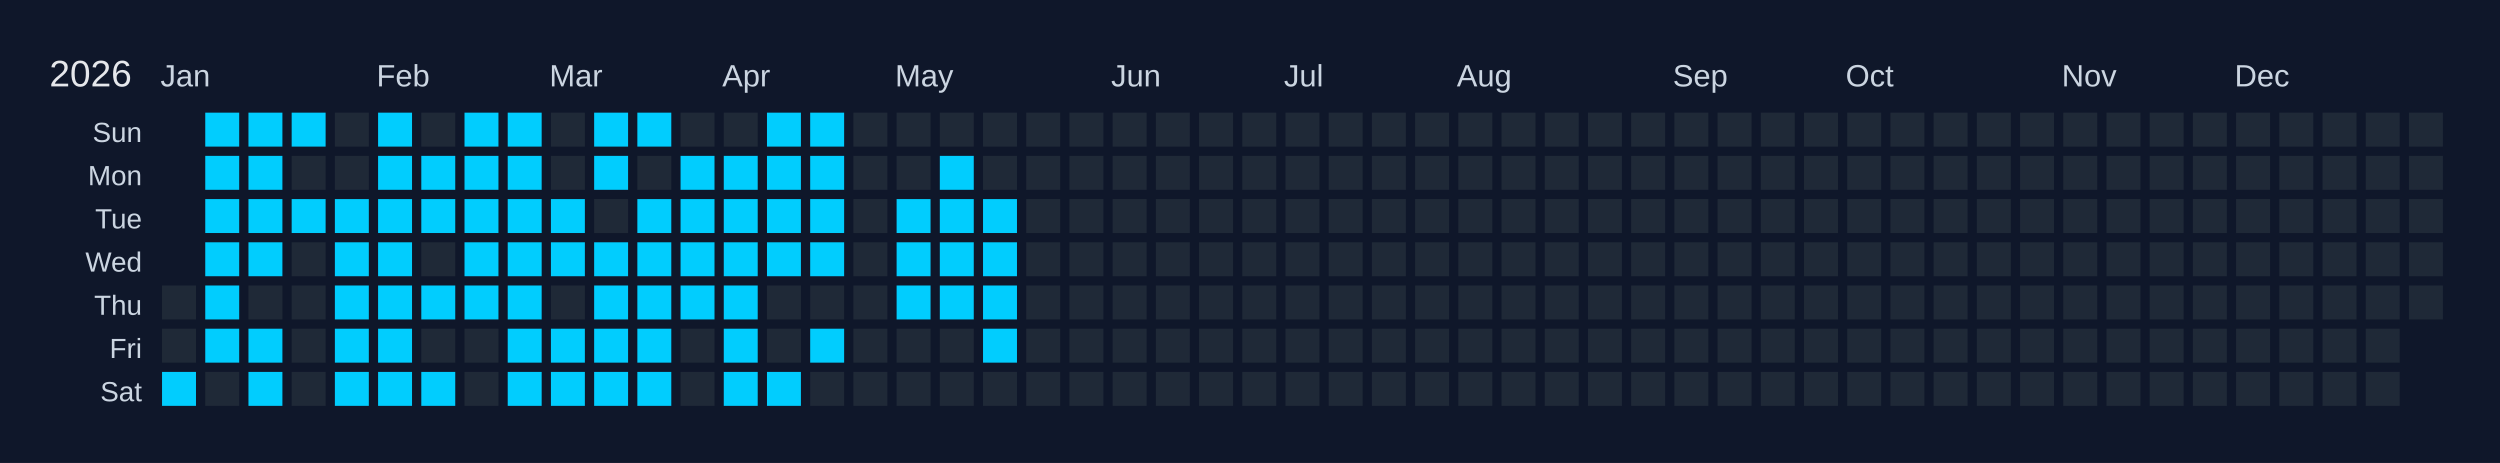
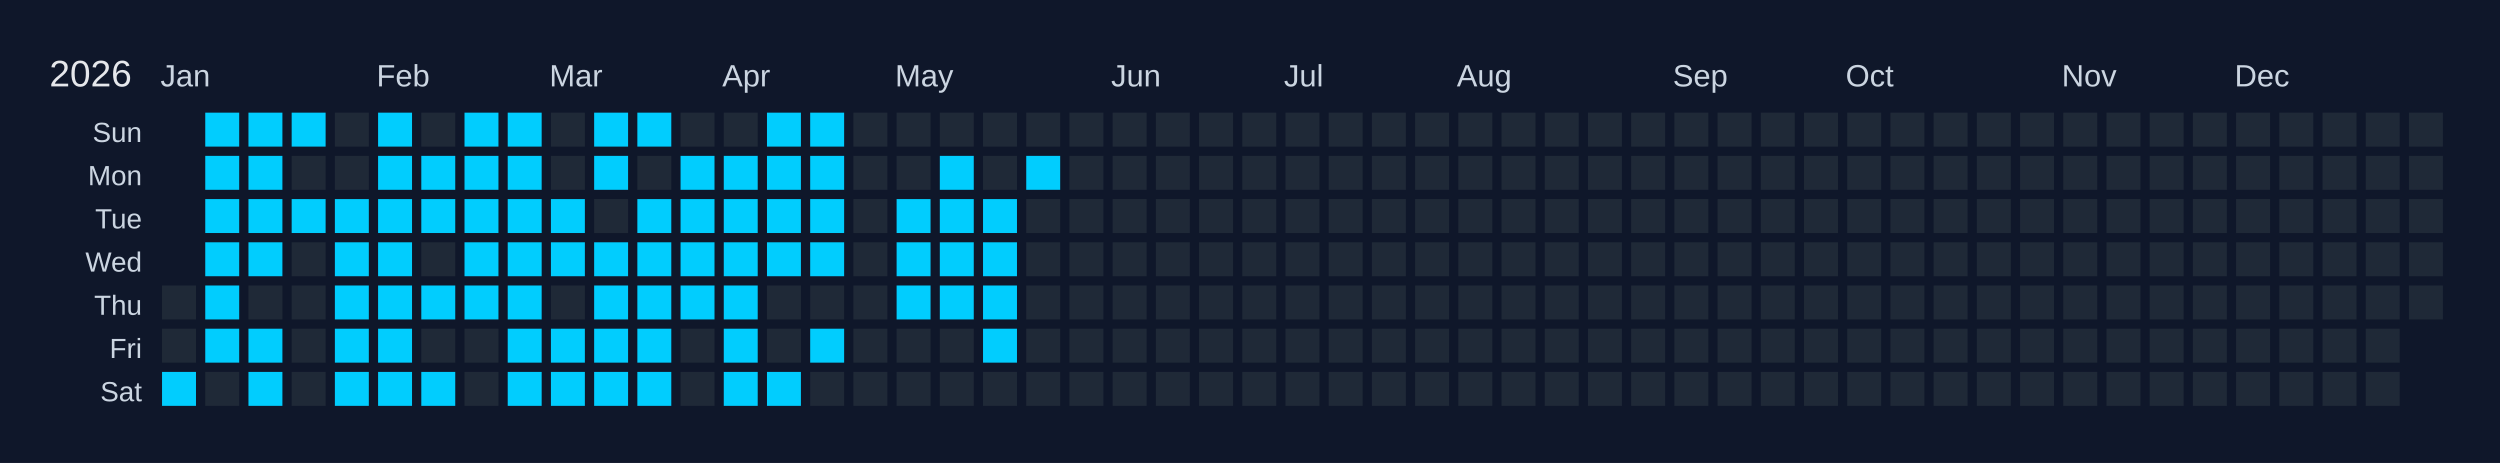
<svg xmlns="http://www.w3.org/2000/svg" width="810" height="150" viewBox="0 0 810 150">
  <rect width="810" height="150" fill="#0f172a" />
  <text x="16" y="28" font-size="12" fill="#e5e7eb" font-family="Arial, sans-serif">2026</text>
  <text x="52" y="28" font-size="10" fill="#cbd5e1" font-family="Arial, sans-serif">Jan</text>
  <text x="122" y="28" font-size="10" fill="#cbd5e1" font-family="Arial, sans-serif">Feb</text>
  <text x="178" y="28" font-size="10" fill="#cbd5e1" font-family="Arial, sans-serif">Mar</text>
  <text x="234" y="28" font-size="10" fill="#cbd5e1" font-family="Arial, sans-serif">Apr</text>
  <text x="290" y="28" font-size="10" fill="#cbd5e1" font-family="Arial, sans-serif">May</text>
  <text x="360" y="28" font-size="10" fill="#cbd5e1" font-family="Arial, sans-serif">Jun</text>
  <text x="416" y="28" font-size="10" fill="#cbd5e1" font-family="Arial, sans-serif">Jul</text>
  <text x="472" y="28" font-size="10" fill="#cbd5e1" font-family="Arial, sans-serif">Aug</text>
  <text x="542" y="28" font-size="10" fill="#cbd5e1" font-family="Arial, sans-serif">Sep</text>
  <text x="598" y="28" font-size="10" fill="#cbd5e1" font-family="Arial, sans-serif">Oct</text>
  <text x="668" y="28" font-size="10" fill="#cbd5e1" font-family="Arial, sans-serif">Nov</text>
  <text x="724" y="28" font-size="10" fill="#cbd5e1" font-family="Arial, sans-serif">Dec</text>
  <text x="46" y="46" font-size="9" fill="#cbd5e1" font-family="Arial, sans-serif" text-anchor="end">Sun</text>
  <text x="46" y="60" font-size="9" fill="#cbd5e1" font-family="Arial, sans-serif" text-anchor="end">Mon</text>
  <text x="46" y="74" font-size="9" fill="#cbd5e1" font-family="Arial, sans-serif" text-anchor="end">Tue</text>
  <text x="46" y="88" font-size="9" fill="#cbd5e1" font-family="Arial, sans-serif" text-anchor="end">Wed</text>
  <text x="46" y="102" font-size="9" fill="#cbd5e1" font-family="Arial, sans-serif" text-anchor="end">Thu</text>
  <text x="46" y="116" font-size="9" fill="#cbd5e1" font-family="Arial, sans-serif" text-anchor="end">Fri</text>
  <text x="46" y="130" font-size="9" fill="#cbd5e1" font-family="Arial, sans-serif" text-anchor="end">Sat</text>
  <g transform="translate(52,36)">
    <rect x="0" y="0" width="12" height="12" fill="#0f172a" stroke="#0f172a" stroke-width="1" />
    <rect x="0" y="14" width="12" height="12" fill="#0f172a" stroke="#0f172a" stroke-width="1" />
    <rect x="0" y="28" width="12" height="12" fill="#0f172a" stroke="#0f172a" stroke-width="1" />
    <rect x="0" y="42" width="12" height="12" fill="#0f172a" stroke="#0f172a" stroke-width="1" />
    <rect x="0" y="56" width="12" height="12" fill="#1f2937" stroke="#0f172a" stroke-width="1" data-date="2026-01-01" />
    <rect x="0" y="70" width="12" height="12" fill="#1f2937" stroke="#0f172a" stroke-width="1" data-date="2026-01-02" />
    <rect x="0" y="84" width="12" height="12" fill="#01cdfe" stroke="#0f172a" stroke-width="1" data-date="2026-01-03" />
    <rect x="14" y="0" width="12" height="12" fill="#01cdfe" stroke="#0f172a" stroke-width="1" data-date="2026-01-04" />
    <rect x="14" y="14" width="12" height="12" fill="#01cdfe" stroke="#0f172a" stroke-width="1" data-date="2026-01-05" />
    <rect x="14" y="28" width="12" height="12" fill="#01cdfe" stroke="#0f172a" stroke-width="1" data-date="2026-01-06" />
    <rect x="14" y="42" width="12" height="12" fill="#01cdfe" stroke="#0f172a" stroke-width="1" data-date="2026-01-07" />
    <rect x="14" y="56" width="12" height="12" fill="#01cdfe" stroke="#0f172a" stroke-width="1" data-date="2026-01-08" />
    <rect x="14" y="70" width="12" height="12" fill="#01cdfe" stroke="#0f172a" stroke-width="1" data-date="2026-01-09" />
    <rect x="14" y="84" width="12" height="12" fill="#1f2937" stroke="#0f172a" stroke-width="1" data-date="2026-01-10" />
    <rect x="28" y="0" width="12" height="12" fill="#01cdfe" stroke="#0f172a" stroke-width="1" data-date="2026-01-11" />
    <rect x="28" y="14" width="12" height="12" fill="#01cdfe" stroke="#0f172a" stroke-width="1" data-date="2026-01-12" />
    <rect x="28" y="28" width="12" height="12" fill="#01cdfe" stroke="#0f172a" stroke-width="1" data-date="2026-01-13" />
    <rect x="28" y="42" width="12" height="12" fill="#01cdfe" stroke="#0f172a" stroke-width="1" data-date="2026-01-14" />
    <rect x="28" y="56" width="12" height="12" fill="#1f2937" stroke="#0f172a" stroke-width="1" data-date="2026-01-15" />
    <rect x="28" y="70" width="12" height="12" fill="#01cdfe" stroke="#0f172a" stroke-width="1" data-date="2026-01-16" />
    <rect x="28" y="84" width="12" height="12" fill="#01cdfe" stroke="#0f172a" stroke-width="1" data-date="2026-01-17" />
    <rect x="42" y="0" width="12" height="12" fill="#01cdfe" stroke="#0f172a" stroke-width="1" data-date="2026-01-18" />
    <rect x="42" y="14" width="12" height="12" fill="#1f2937" stroke="#0f172a" stroke-width="1" data-date="2026-01-19" />
    <rect x="42" y="28" width="12" height="12" fill="#01cdfe" stroke="#0f172a" stroke-width="1" data-date="2026-01-20" />
    <rect x="42" y="42" width="12" height="12" fill="#1f2937" stroke="#0f172a" stroke-width="1" data-date="2026-01-21" />
    <rect x="42" y="56" width="12" height="12" fill="#1f2937" stroke="#0f172a" stroke-width="1" data-date="2026-01-22" />
    <rect x="42" y="70" width="12" height="12" fill="#1f2937" stroke="#0f172a" stroke-width="1" data-date="2026-01-23" />
    <rect x="42" y="84" width="12" height="12" fill="#1f2937" stroke="#0f172a" stroke-width="1" data-date="2026-01-24" />
    <rect x="56" y="0" width="12" height="12" fill="#1f2937" stroke="#0f172a" stroke-width="1" data-date="2026-01-25" />
    <rect x="56" y="14" width="12" height="12" fill="#1f2937" stroke="#0f172a" stroke-width="1" data-date="2026-01-26" />
    <rect x="56" y="28" width="12" height="12" fill="#01cdfe" stroke="#0f172a" stroke-width="1" data-date="2026-01-27" />
    <rect x="56" y="42" width="12" height="12" fill="#01cdfe" stroke="#0f172a" stroke-width="1" data-date="2026-01-28" />
    <rect x="56" y="56" width="12" height="12" fill="#01cdfe" stroke="#0f172a" stroke-width="1" data-date="2026-01-29" />
    <rect x="56" y="70" width="12" height="12" fill="#01cdfe" stroke="#0f172a" stroke-width="1" data-date="2026-01-30" />
    <rect x="56" y="84" width="12" height="12" fill="#01cdfe" stroke="#0f172a" stroke-width="1" data-date="2026-01-31" />
    <rect x="70" y="0" width="12" height="12" fill="#01cdfe" stroke="#0f172a" stroke-width="1" data-date="2026-02-01" />
    <rect x="70" y="14" width="12" height="12" fill="#01cdfe" stroke="#0f172a" stroke-width="1" data-date="2026-02-02" />
    <rect x="70" y="28" width="12" height="12" fill="#01cdfe" stroke="#0f172a" stroke-width="1" data-date="2026-02-03" />
    <rect x="70" y="42" width="12" height="12" fill="#01cdfe" stroke="#0f172a" stroke-width="1" data-date="2026-02-04" />
    <rect x="70" y="56" width="12" height="12" fill="#01cdfe" stroke="#0f172a" stroke-width="1" data-date="2026-02-05" />
    <rect x="70" y="70" width="12" height="12" fill="#01cdfe" stroke="#0f172a" stroke-width="1" data-date="2026-02-06" />
    <rect x="70" y="84" width="12" height="12" fill="#01cdfe" stroke="#0f172a" stroke-width="1" data-date="2026-02-07" />
    <rect x="84" y="0" width="12" height="12" fill="#1f2937" stroke="#0f172a" stroke-width="1" data-date="2026-02-08" />
    <rect x="84" y="14" width="12" height="12" fill="#01cdfe" stroke="#0f172a" stroke-width="1" data-date="2026-02-09" />
    <rect x="84" y="28" width="12" height="12" fill="#01cdfe" stroke="#0f172a" stroke-width="1" data-date="2026-02-10" />
    <rect x="84" y="42" width="12" height="12" fill="#1f2937" stroke="#0f172a" stroke-width="1" data-date="2026-02-11" />
    <rect x="84" y="56" width="12" height="12" fill="#01cdfe" stroke="#0f172a" stroke-width="1" data-date="2026-02-12" />
    <rect x="84" y="70" width="12" height="12" fill="#1f2937" stroke="#0f172a" stroke-width="1" data-date="2026-02-13" />
    <rect x="84" y="84" width="12" height="12" fill="#01cdfe" stroke="#0f172a" stroke-width="1" data-date="2026-02-14" />
    <rect x="98" y="0" width="12" height="12" fill="#01cdfe" stroke="#0f172a" stroke-width="1" data-date="2026-02-15" />
    <rect x="98" y="14" width="12" height="12" fill="#01cdfe" stroke="#0f172a" stroke-width="1" data-date="2026-02-16" />
    <rect x="98" y="28" width="12" height="12" fill="#01cdfe" stroke="#0f172a" stroke-width="1" data-date="2026-02-17" />
    <rect x="98" y="42" width="12" height="12" fill="#01cdfe" stroke="#0f172a" stroke-width="1" data-date="2026-02-18" />
    <rect x="98" y="56" width="12" height="12" fill="#01cdfe" stroke="#0f172a" stroke-width="1" data-date="2026-02-19" />
    <rect x="98" y="70" width="12" height="12" fill="#1f2937" stroke="#0f172a" stroke-width="1" data-date="2026-02-20" />
    <rect x="98" y="84" width="12" height="12" fill="#1f2937" stroke="#0f172a" stroke-width="1" data-date="2026-02-21" />
    <rect x="112" y="0" width="12" height="12" fill="#01cdfe" stroke="#0f172a" stroke-width="1" data-date="2026-02-22" />
    <rect x="112" y="14" width="12" height="12" fill="#01cdfe" stroke="#0f172a" stroke-width="1" data-date="2026-02-23" />
    <rect x="112" y="28" width="12" height="12" fill="#01cdfe" stroke="#0f172a" stroke-width="1" data-date="2026-02-24" />
    <rect x="112" y="42" width="12" height="12" fill="#01cdfe" stroke="#0f172a" stroke-width="1" data-date="2026-02-25" />
    <rect x="112" y="56" width="12" height="12" fill="#01cdfe" stroke="#0f172a" stroke-width="1" data-date="2026-02-26" />
    <rect x="112" y="70" width="12" height="12" fill="#01cdfe" stroke="#0f172a" stroke-width="1" data-date="2026-02-27" />
    <rect x="112" y="84" width="12" height="12" fill="#01cdfe" stroke="#0f172a" stroke-width="1" data-date="2026-02-28" />
    <rect x="126" y="0" width="12" height="12" fill="#1f2937" stroke="#0f172a" stroke-width="1" data-date="2026-03-01" />
    <rect x="126" y="14" width="12" height="12" fill="#1f2937" stroke="#0f172a" stroke-width="1" data-date="2026-03-02" />
    <rect x="126" y="28" width="12" height="12" fill="#01cdfe" stroke="#0f172a" stroke-width="1" data-date="2026-03-03" />
    <rect x="126" y="42" width="12" height="12" fill="#01cdfe" stroke="#0f172a" stroke-width="1" data-date="2026-03-04" />
    <rect x="126" y="56" width="12" height="12" fill="#1f2937" stroke="#0f172a" stroke-width="1" data-date="2026-03-05" />
    <rect x="126" y="70" width="12" height="12" fill="#01cdfe" stroke="#0f172a" stroke-width="1" data-date="2026-03-06" />
    <rect x="126" y="84" width="12" height="12" fill="#01cdfe" stroke="#0f172a" stroke-width="1" data-date="2026-03-07" />
    <rect x="140" y="0" width="12" height="12" fill="#01cdfe" stroke="#0f172a" stroke-width="1" data-date="2026-03-08" />
    <rect x="140" y="14" width="12" height="12" fill="#01cdfe" stroke="#0f172a" stroke-width="1" data-date="2026-03-09" />
    <rect x="140" y="28" width="12" height="12" fill="#1f2937" stroke="#0f172a" stroke-width="1" data-date="2026-03-10" />
    <rect x="140" y="42" width="12" height="12" fill="#01cdfe" stroke="#0f172a" stroke-width="1" data-date="2026-03-11" />
    <rect x="140" y="56" width="12" height="12" fill="#01cdfe" stroke="#0f172a" stroke-width="1" data-date="2026-03-12" />
    <rect x="140" y="70" width="12" height="12" fill="#01cdfe" stroke="#0f172a" stroke-width="1" data-date="2026-03-13" />
    <rect x="140" y="84" width="12" height="12" fill="#01cdfe" stroke="#0f172a" stroke-width="1" data-date="2026-03-14" />
    <rect x="154" y="0" width="12" height="12" fill="#01cdfe" stroke="#0f172a" stroke-width="1" data-date="2026-03-15" />
    <rect x="154" y="14" width="12" height="12" fill="#1f2937" stroke="#0f172a" stroke-width="1" data-date="2026-03-16" />
    <rect x="154" y="28" width="12" height="12" fill="#01cdfe" stroke="#0f172a" stroke-width="1" data-date="2026-03-17" />
    <rect x="154" y="42" width="12" height="12" fill="#01cdfe" stroke="#0f172a" stroke-width="1" data-date="2026-03-18" />
    <rect x="154" y="56" width="12" height="12" fill="#01cdfe" stroke="#0f172a" stroke-width="1" data-date="2026-03-19" />
    <rect x="154" y="70" width="12" height="12" fill="#01cdfe" stroke="#0f172a" stroke-width="1" data-date="2026-03-20" />
    <rect x="154" y="84" width="12" height="12" fill="#01cdfe" stroke="#0f172a" stroke-width="1" data-date="2026-03-21" />
    <rect x="168" y="0" width="12" height="12" fill="#1f2937" stroke="#0f172a" stroke-width="1" data-date="2026-03-22" />
    <rect x="168" y="14" width="12" height="12" fill="#01cdfe" stroke="#0f172a" stroke-width="1" data-date="2026-03-23" />
    <rect x="168" y="28" width="12" height="12" fill="#01cdfe" stroke="#0f172a" stroke-width="1" data-date="2026-03-24" />
    <rect x="168" y="42" width="12" height="12" fill="#01cdfe" stroke="#0f172a" stroke-width="1" data-date="2026-03-25" />
    <rect x="168" y="56" width="12" height="12" fill="#01cdfe" stroke="#0f172a" stroke-width="1" data-date="2026-03-26" />
    <rect x="168" y="70" width="12" height="12" fill="#1f2937" stroke="#0f172a" stroke-width="1" data-date="2026-03-27" />
    <rect x="168" y="84" width="12" height="12" fill="#1f2937" stroke="#0f172a" stroke-width="1" data-date="2026-03-28" />
    <rect x="182" y="0" width="12" height="12" fill="#1f2937" stroke="#0f172a" stroke-width="1" data-date="2026-03-29" />
    <rect x="182" y="14" width="12" height="12" fill="#01cdfe" stroke="#0f172a" stroke-width="1" data-date="2026-03-30" />
    <rect x="182" y="28" width="12" height="12" fill="#01cdfe" stroke="#0f172a" stroke-width="1" data-date="2026-03-31" />
    <rect x="182" y="42" width="12" height="12" fill="#01cdfe" stroke="#0f172a" stroke-width="1" data-date="2026-04-01" />
    <rect x="182" y="56" width="12" height="12" fill="#01cdfe" stroke="#0f172a" stroke-width="1" data-date="2026-04-02" />
    <rect x="182" y="70" width="12" height="12" fill="#01cdfe" stroke="#0f172a" stroke-width="1" data-date="2026-04-03" />
    <rect x="182" y="84" width="12" height="12" fill="#01cdfe" stroke="#0f172a" stroke-width="1" data-date="2026-04-04" />
    <rect x="196" y="0" width="12" height="12" fill="#01cdfe" stroke="#0f172a" stroke-width="1" data-date="2026-04-05" />
    <rect x="196" y="14" width="12" height="12" fill="#01cdfe" stroke="#0f172a" stroke-width="1" data-date="2026-04-06" />
    <rect x="196" y="28" width="12" height="12" fill="#01cdfe" stroke="#0f172a" stroke-width="1" data-date="2026-04-07" />
    <rect x="196" y="42" width="12" height="12" fill="#01cdfe" stroke="#0f172a" stroke-width="1" data-date="2026-04-08" />
    <rect x="196" y="56" width="12" height="12" fill="#1f2937" stroke="#0f172a" stroke-width="1" data-date="2026-04-09" />
    <rect x="196" y="70" width="12" height="12" fill="#1f2937" stroke="#0f172a" stroke-width="1" data-date="2026-04-10" />
    <rect x="196" y="84" width="12" height="12" fill="#01cdfe" stroke="#0f172a" stroke-width="1" data-date="2026-04-11" />
    <rect x="210" y="0" width="12" height="12" fill="#01cdfe" stroke="#0f172a" stroke-width="1" data-date="2026-04-12" />
    <rect x="210" y="14" width="12" height="12" fill="#01cdfe" stroke="#0f172a" stroke-width="1" data-date="2026-04-13" />
    <rect x="210" y="28" width="12" height="12" fill="#01cdfe" stroke="#0f172a" stroke-width="1" data-date="2026-04-14" />
    <rect x="210" y="42" width="12" height="12" fill="#01cdfe" stroke="#0f172a" stroke-width="1" data-date="2026-04-15" />
    <rect x="210" y="56" width="12" height="12" fill="#1f2937" stroke="#0f172a" stroke-width="1" data-date="2026-04-16" />
    <rect x="210" y="70" width="12" height="12" fill="#01cdfe" stroke="#0f172a" stroke-width="1" data-date="2026-04-17" />
    <rect x="210" y="84" width="12" height="12" fill="#1f2937" stroke="#0f172a" stroke-width="1" data-date="2026-04-18" />
    <rect x="224" y="0" width="12" height="12" fill="#1f2937" stroke="#0f172a" stroke-width="1" data-date="2026-04-19" />
    <rect x="224" y="14" width="12" height="12" fill="#1f2937" stroke="#0f172a" stroke-width="1" data-date="2026-04-20" />
    <rect x="224" y="28" width="12" height="12" fill="#1f2937" stroke="#0f172a" stroke-width="1" data-date="2026-04-21" />
    <rect x="224" y="42" width="12" height="12" fill="#1f2937" stroke="#0f172a" stroke-width="1" data-date="2026-04-22" />
    <rect x="224" y="56" width="12" height="12" fill="#1f2937" stroke="#0f172a" stroke-width="1" data-date="2026-04-23" />
    <rect x="224" y="70" width="12" height="12" fill="#1f2937" stroke="#0f172a" stroke-width="1" data-date="2026-04-24" />
    <rect x="224" y="84" width="12" height="12" fill="#1f2937" stroke="#0f172a" stroke-width="1" data-date="2026-04-25" />
    <rect x="238" y="0" width="12" height="12" fill="#1f2937" stroke="#0f172a" stroke-width="1" data-date="2026-04-26" />
    <rect x="238" y="14" width="12" height="12" fill="#1f2937" stroke="#0f172a" stroke-width="1" data-date="2026-04-27" />
    <rect x="238" y="28" width="12" height="12" fill="#01cdfe" stroke="#0f172a" stroke-width="1" data-date="2026-04-28" />
    <rect x="238" y="42" width="12" height="12" fill="#01cdfe" stroke="#0f172a" stroke-width="1" data-date="2026-04-29" />
    <rect x="238" y="56" width="12" height="12" fill="#01cdfe" stroke="#0f172a" stroke-width="1" data-date="2026-04-30" />
    <rect x="238" y="70" width="12" height="12" fill="#1f2937" stroke="#0f172a" stroke-width="1" data-date="2026-05-01" />
    <rect x="238" y="84" width="12" height="12" fill="#1f2937" stroke="#0f172a" stroke-width="1" data-date="2026-05-02" />
    <rect x="252" y="0" width="12" height="12" fill="#1f2937" stroke="#0f172a" stroke-width="1" data-date="2026-05-03" />
    <rect x="252" y="14" width="12" height="12" fill="#01cdfe" stroke="#0f172a" stroke-width="1" data-date="2026-05-04" />
    <rect x="252" y="28" width="12" height="12" fill="#01cdfe" stroke="#0f172a" stroke-width="1" data-date="2026-05-05" />
    <rect x="252" y="42" width="12" height="12" fill="#01cdfe" stroke="#0f172a" stroke-width="1" data-date="2026-05-06" />
    <rect x="252" y="56" width="12" height="12" fill="#01cdfe" stroke="#0f172a" stroke-width="1" data-date="2026-05-07" />
    <rect x="252" y="70" width="12" height="12" fill="#1f2937" stroke="#0f172a" stroke-width="1" data-date="2026-05-08" />
    <rect x="252" y="84" width="12" height="12" fill="#1f2937" stroke="#0f172a" stroke-width="1" data-date="2026-05-09" />
    <rect x="266" y="0" width="12" height="12" fill="#1f2937" stroke="#0f172a" stroke-width="1" data-date="2026-05-10" />
    <rect x="266" y="14" width="12" height="12" fill="#1f2937" stroke="#0f172a" stroke-width="1" data-date="2026-05-11" />
    <rect x="266" y="28" width="12" height="12" fill="#01cdfe" stroke="#0f172a" stroke-width="1" data-date="2026-05-12" />
    <rect x="266" y="42" width="12" height="12" fill="#01cdfe" stroke="#0f172a" stroke-width="1" data-date="2026-05-13" />
    <rect x="266" y="56" width="12" height="12" fill="#01cdfe" stroke="#0f172a" stroke-width="1" data-date="2026-05-14" />
    <rect x="266" y="70" width="12" height="12" fill="#01cdfe" stroke="#0f172a" stroke-width="1" data-date="2026-05-15" />
    <rect x="266" y="84" width="12" height="12" fill="#1f2937" stroke="#0f172a" stroke-width="1" data-date="2026-05-16" />
    <rect x="280" y="0" width="12" height="12" fill="#1f2937" stroke="#0f172a" stroke-width="1" data-date="2026-05-17" />
-     <rect x="280" y="14" width="12" height="12" fill="#1f2937" stroke="#0f172a" stroke-width="1" data-date="2026-05-18" />
+     <rect x="280" y="14" width="12" height="12" fill="#01cdfe" stroke="#0f172a" stroke-width="1" data-date="2026-05-18" />
    <rect x="280" y="28" width="12" height="12" fill="#1f2937" stroke="#0f172a" stroke-width="1" data-date="2026-05-19" />
    <rect x="280" y="42" width="12" height="12" fill="#1f2937" stroke="#0f172a" stroke-width="1" data-date="2026-05-20" />
    <rect x="280" y="56" width="12" height="12" fill="#1f2937" stroke="#0f172a" stroke-width="1" data-date="2026-05-21" />
    <rect x="280" y="70" width="12" height="12" fill="#1f2937" stroke="#0f172a" stroke-width="1" data-date="2026-05-22" />
    <rect x="280" y="84" width="12" height="12" fill="#1f2937" stroke="#0f172a" stroke-width="1" data-date="2026-05-23" />
    <rect x="294" y="0" width="12" height="12" fill="#1f2937" stroke="#0f172a" stroke-width="1" data-date="2026-05-24" />
    <rect x="294" y="14" width="12" height="12" fill="#1f2937" stroke="#0f172a" stroke-width="1" data-date="2026-05-25" />
    <rect x="294" y="28" width="12" height="12" fill="#1f2937" stroke="#0f172a" stroke-width="1" data-date="2026-05-26" />
    <rect x="294" y="42" width="12" height="12" fill="#1f2937" stroke="#0f172a" stroke-width="1" data-date="2026-05-27" />
    <rect x="294" y="56" width="12" height="12" fill="#1f2937" stroke="#0f172a" stroke-width="1" data-date="2026-05-28" />
    <rect x="294" y="70" width="12" height="12" fill="#1f2937" stroke="#0f172a" stroke-width="1" data-date="2026-05-29" />
    <rect x="294" y="84" width="12" height="12" fill="#1f2937" stroke="#0f172a" stroke-width="1" data-date="2026-05-30" />
    <rect x="308" y="0" width="12" height="12" fill="#1f2937" stroke="#0f172a" stroke-width="1" data-date="2026-05-31" />
    <rect x="308" y="14" width="12" height="12" fill="#1f2937" stroke="#0f172a" stroke-width="1" data-date="2026-06-01" />
    <rect x="308" y="28" width="12" height="12" fill="#1f2937" stroke="#0f172a" stroke-width="1" data-date="2026-06-02" />
    <rect x="308" y="42" width="12" height="12" fill="#1f2937" stroke="#0f172a" stroke-width="1" data-date="2026-06-03" />
    <rect x="308" y="56" width="12" height="12" fill="#1f2937" stroke="#0f172a" stroke-width="1" data-date="2026-06-04" />
    <rect x="308" y="70" width="12" height="12" fill="#1f2937" stroke="#0f172a" stroke-width="1" data-date="2026-06-05" />
    <rect x="308" y="84" width="12" height="12" fill="#1f2937" stroke="#0f172a" stroke-width="1" data-date="2026-06-06" />
    <rect x="322" y="0" width="12" height="12" fill="#1f2937" stroke="#0f172a" stroke-width="1" data-date="2026-06-07" />
    <rect x="322" y="14" width="12" height="12" fill="#1f2937" stroke="#0f172a" stroke-width="1" data-date="2026-06-08" />
    <rect x="322" y="28" width="12" height="12" fill="#1f2937" stroke="#0f172a" stroke-width="1" data-date="2026-06-09" />
    <rect x="322" y="42" width="12" height="12" fill="#1f2937" stroke="#0f172a" stroke-width="1" data-date="2026-06-10" />
    <rect x="322" y="56" width="12" height="12" fill="#1f2937" stroke="#0f172a" stroke-width="1" data-date="2026-06-11" />
    <rect x="322" y="70" width="12" height="12" fill="#1f2937" stroke="#0f172a" stroke-width="1" data-date="2026-06-12" />
    <rect x="322" y="84" width="12" height="12" fill="#1f2937" stroke="#0f172a" stroke-width="1" data-date="2026-06-13" />
    <rect x="336" y="0" width="12" height="12" fill="#1f2937" stroke="#0f172a" stroke-width="1" data-date="2026-06-14" />
    <rect x="336" y="14" width="12" height="12" fill="#1f2937" stroke="#0f172a" stroke-width="1" data-date="2026-06-15" />
    <rect x="336" y="28" width="12" height="12" fill="#1f2937" stroke="#0f172a" stroke-width="1" data-date="2026-06-16" />
    <rect x="336" y="42" width="12" height="12" fill="#1f2937" stroke="#0f172a" stroke-width="1" data-date="2026-06-17" />
    <rect x="336" y="56" width="12" height="12" fill="#1f2937" stroke="#0f172a" stroke-width="1" data-date="2026-06-18" />
    <rect x="336" y="70" width="12" height="12" fill="#1f2937" stroke="#0f172a" stroke-width="1" data-date="2026-06-19" />
    <rect x="336" y="84" width="12" height="12" fill="#1f2937" stroke="#0f172a" stroke-width="1" data-date="2026-06-20" />
    <rect x="350" y="0" width="12" height="12" fill="#1f2937" stroke="#0f172a" stroke-width="1" data-date="2026-06-21" />
    <rect x="350" y="14" width="12" height="12" fill="#1f2937" stroke="#0f172a" stroke-width="1" data-date="2026-06-22" />
    <rect x="350" y="28" width="12" height="12" fill="#1f2937" stroke="#0f172a" stroke-width="1" data-date="2026-06-23" />
    <rect x="350" y="42" width="12" height="12" fill="#1f2937" stroke="#0f172a" stroke-width="1" data-date="2026-06-24" />
    <rect x="350" y="56" width="12" height="12" fill="#1f2937" stroke="#0f172a" stroke-width="1" data-date="2026-06-25" />
    <rect x="350" y="70" width="12" height="12" fill="#1f2937" stroke="#0f172a" stroke-width="1" data-date="2026-06-26" />
    <rect x="350" y="84" width="12" height="12" fill="#1f2937" stroke="#0f172a" stroke-width="1" data-date="2026-06-27" />
    <rect x="364" y="0" width="12" height="12" fill="#1f2937" stroke="#0f172a" stroke-width="1" data-date="2026-06-28" />
    <rect x="364" y="14" width="12" height="12" fill="#1f2937" stroke="#0f172a" stroke-width="1" data-date="2026-06-29" />
    <rect x="364" y="28" width="12" height="12" fill="#1f2937" stroke="#0f172a" stroke-width="1" data-date="2026-06-30" />
    <rect x="364" y="42" width="12" height="12" fill="#1f2937" stroke="#0f172a" stroke-width="1" data-date="2026-07-01" />
    <rect x="364" y="56" width="12" height="12" fill="#1f2937" stroke="#0f172a" stroke-width="1" data-date="2026-07-02" />
    <rect x="364" y="70" width="12" height="12" fill="#1f2937" stroke="#0f172a" stroke-width="1" data-date="2026-07-03" />
    <rect x="364" y="84" width="12" height="12" fill="#1f2937" stroke="#0f172a" stroke-width="1" data-date="2026-07-04" />
    <rect x="378" y="0" width="12" height="12" fill="#1f2937" stroke="#0f172a" stroke-width="1" data-date="2026-07-05" />
    <rect x="378" y="14" width="12" height="12" fill="#1f2937" stroke="#0f172a" stroke-width="1" data-date="2026-07-06" />
    <rect x="378" y="28" width="12" height="12" fill="#1f2937" stroke="#0f172a" stroke-width="1" data-date="2026-07-07" />
    <rect x="378" y="42" width="12" height="12" fill="#1f2937" stroke="#0f172a" stroke-width="1" data-date="2026-07-08" />
    <rect x="378" y="56" width="12" height="12" fill="#1f2937" stroke="#0f172a" stroke-width="1" data-date="2026-07-09" />
    <rect x="378" y="70" width="12" height="12" fill="#1f2937" stroke="#0f172a" stroke-width="1" data-date="2026-07-10" />
    <rect x="378" y="84" width="12" height="12" fill="#1f2937" stroke="#0f172a" stroke-width="1" data-date="2026-07-11" />
    <rect x="392" y="0" width="12" height="12" fill="#1f2937" stroke="#0f172a" stroke-width="1" data-date="2026-07-12" />
    <rect x="392" y="14" width="12" height="12" fill="#1f2937" stroke="#0f172a" stroke-width="1" data-date="2026-07-13" />
    <rect x="392" y="28" width="12" height="12" fill="#1f2937" stroke="#0f172a" stroke-width="1" data-date="2026-07-14" />
    <rect x="392" y="42" width="12" height="12" fill="#1f2937" stroke="#0f172a" stroke-width="1" data-date="2026-07-15" />
    <rect x="392" y="56" width="12" height="12" fill="#1f2937" stroke="#0f172a" stroke-width="1" data-date="2026-07-16" />
    <rect x="392" y="70" width="12" height="12" fill="#1f2937" stroke="#0f172a" stroke-width="1" data-date="2026-07-17" />
    <rect x="392" y="84" width="12" height="12" fill="#1f2937" stroke="#0f172a" stroke-width="1" data-date="2026-07-18" />
    <rect x="406" y="0" width="12" height="12" fill="#1f2937" stroke="#0f172a" stroke-width="1" data-date="2026-07-19" />
    <rect x="406" y="14" width="12" height="12" fill="#1f2937" stroke="#0f172a" stroke-width="1" data-date="2026-07-20" />
    <rect x="406" y="28" width="12" height="12" fill="#1f2937" stroke="#0f172a" stroke-width="1" data-date="2026-07-21" />
    <rect x="406" y="42" width="12" height="12" fill="#1f2937" stroke="#0f172a" stroke-width="1" data-date="2026-07-22" />
    <rect x="406" y="56" width="12" height="12" fill="#1f2937" stroke="#0f172a" stroke-width="1" data-date="2026-07-23" />
    <rect x="406" y="70" width="12" height="12" fill="#1f2937" stroke="#0f172a" stroke-width="1" data-date="2026-07-24" />
    <rect x="406" y="84" width="12" height="12" fill="#1f2937" stroke="#0f172a" stroke-width="1" data-date="2026-07-25" />
    <rect x="420" y="0" width="12" height="12" fill="#1f2937" stroke="#0f172a" stroke-width="1" data-date="2026-07-26" />
    <rect x="420" y="14" width="12" height="12" fill="#1f2937" stroke="#0f172a" stroke-width="1" data-date="2026-07-27" />
    <rect x="420" y="28" width="12" height="12" fill="#1f2937" stroke="#0f172a" stroke-width="1" data-date="2026-07-28" />
    <rect x="420" y="42" width="12" height="12" fill="#1f2937" stroke="#0f172a" stroke-width="1" data-date="2026-07-29" />
    <rect x="420" y="56" width="12" height="12" fill="#1f2937" stroke="#0f172a" stroke-width="1" data-date="2026-07-30" />
    <rect x="420" y="70" width="12" height="12" fill="#1f2937" stroke="#0f172a" stroke-width="1" data-date="2026-07-31" />
    <rect x="420" y="84" width="12" height="12" fill="#1f2937" stroke="#0f172a" stroke-width="1" data-date="2026-08-01" />
    <rect x="434" y="0" width="12" height="12" fill="#1f2937" stroke="#0f172a" stroke-width="1" data-date="2026-08-02" />
    <rect x="434" y="14" width="12" height="12" fill="#1f2937" stroke="#0f172a" stroke-width="1" data-date="2026-08-03" />
    <rect x="434" y="28" width="12" height="12" fill="#1f2937" stroke="#0f172a" stroke-width="1" data-date="2026-08-04" />
    <rect x="434" y="42" width="12" height="12" fill="#1f2937" stroke="#0f172a" stroke-width="1" data-date="2026-08-05" />
    <rect x="434" y="56" width="12" height="12" fill="#1f2937" stroke="#0f172a" stroke-width="1" data-date="2026-08-06" />
    <rect x="434" y="70" width="12" height="12" fill="#1f2937" stroke="#0f172a" stroke-width="1" data-date="2026-08-07" />
    <rect x="434" y="84" width="12" height="12" fill="#1f2937" stroke="#0f172a" stroke-width="1" data-date="2026-08-08" />
    <rect x="448" y="0" width="12" height="12" fill="#1f2937" stroke="#0f172a" stroke-width="1" data-date="2026-08-09" />
    <rect x="448" y="14" width="12" height="12" fill="#1f2937" stroke="#0f172a" stroke-width="1" data-date="2026-08-10" />
    <rect x="448" y="28" width="12" height="12" fill="#1f2937" stroke="#0f172a" stroke-width="1" data-date="2026-08-11" />
    <rect x="448" y="42" width="12" height="12" fill="#1f2937" stroke="#0f172a" stroke-width="1" data-date="2026-08-12" />
    <rect x="448" y="56" width="12" height="12" fill="#1f2937" stroke="#0f172a" stroke-width="1" data-date="2026-08-13" />
    <rect x="448" y="70" width="12" height="12" fill="#1f2937" stroke="#0f172a" stroke-width="1" data-date="2026-08-14" />
    <rect x="448" y="84" width="12" height="12" fill="#1f2937" stroke="#0f172a" stroke-width="1" data-date="2026-08-15" />
    <rect x="462" y="0" width="12" height="12" fill="#1f2937" stroke="#0f172a" stroke-width="1" data-date="2026-08-16" />
    <rect x="462" y="14" width="12" height="12" fill="#1f2937" stroke="#0f172a" stroke-width="1" data-date="2026-08-17" />
    <rect x="462" y="28" width="12" height="12" fill="#1f2937" stroke="#0f172a" stroke-width="1" data-date="2026-08-18" />
    <rect x="462" y="42" width="12" height="12" fill="#1f2937" stroke="#0f172a" stroke-width="1" data-date="2026-08-19" />
    <rect x="462" y="56" width="12" height="12" fill="#1f2937" stroke="#0f172a" stroke-width="1" data-date="2026-08-20" />
    <rect x="462" y="70" width="12" height="12" fill="#1f2937" stroke="#0f172a" stroke-width="1" data-date="2026-08-21" />
    <rect x="462" y="84" width="12" height="12" fill="#1f2937" stroke="#0f172a" stroke-width="1" data-date="2026-08-22" />
    <rect x="476" y="0" width="12" height="12" fill="#1f2937" stroke="#0f172a" stroke-width="1" data-date="2026-08-23" />
    <rect x="476" y="14" width="12" height="12" fill="#1f2937" stroke="#0f172a" stroke-width="1" data-date="2026-08-24" />
    <rect x="476" y="28" width="12" height="12" fill="#1f2937" stroke="#0f172a" stroke-width="1" data-date="2026-08-25" />
    <rect x="476" y="42" width="12" height="12" fill="#1f2937" stroke="#0f172a" stroke-width="1" data-date="2026-08-26" />
    <rect x="476" y="56" width="12" height="12" fill="#1f2937" stroke="#0f172a" stroke-width="1" data-date="2026-08-27" />
    <rect x="476" y="70" width="12" height="12" fill="#1f2937" stroke="#0f172a" stroke-width="1" data-date="2026-08-28" />
    <rect x="476" y="84" width="12" height="12" fill="#1f2937" stroke="#0f172a" stroke-width="1" data-date="2026-08-29" />
    <rect x="490" y="0" width="12" height="12" fill="#1f2937" stroke="#0f172a" stroke-width="1" data-date="2026-08-30" />
    <rect x="490" y="14" width="12" height="12" fill="#1f2937" stroke="#0f172a" stroke-width="1" data-date="2026-08-31" />
    <rect x="490" y="28" width="12" height="12" fill="#1f2937" stroke="#0f172a" stroke-width="1" data-date="2026-09-01" />
    <rect x="490" y="42" width="12" height="12" fill="#1f2937" stroke="#0f172a" stroke-width="1" data-date="2026-09-02" />
    <rect x="490" y="56" width="12" height="12" fill="#1f2937" stroke="#0f172a" stroke-width="1" data-date="2026-09-03" />
    <rect x="490" y="70" width="12" height="12" fill="#1f2937" stroke="#0f172a" stroke-width="1" data-date="2026-09-04" />
    <rect x="490" y="84" width="12" height="12" fill="#1f2937" stroke="#0f172a" stroke-width="1" data-date="2026-09-05" />
    <rect x="504" y="0" width="12" height="12" fill="#1f2937" stroke="#0f172a" stroke-width="1" data-date="2026-09-06" />
    <rect x="504" y="14" width="12" height="12" fill="#1f2937" stroke="#0f172a" stroke-width="1" data-date="2026-09-07" />
    <rect x="504" y="28" width="12" height="12" fill="#1f2937" stroke="#0f172a" stroke-width="1" data-date="2026-09-08" />
    <rect x="504" y="42" width="12" height="12" fill="#1f2937" stroke="#0f172a" stroke-width="1" data-date="2026-09-09" />
    <rect x="504" y="56" width="12" height="12" fill="#1f2937" stroke="#0f172a" stroke-width="1" data-date="2026-09-10" />
    <rect x="504" y="70" width="12" height="12" fill="#1f2937" stroke="#0f172a" stroke-width="1" data-date="2026-09-11" />
    <rect x="504" y="84" width="12" height="12" fill="#1f2937" stroke="#0f172a" stroke-width="1" data-date="2026-09-12" />
    <rect x="518" y="0" width="12" height="12" fill="#1f2937" stroke="#0f172a" stroke-width="1" data-date="2026-09-13" />
    <rect x="518" y="14" width="12" height="12" fill="#1f2937" stroke="#0f172a" stroke-width="1" data-date="2026-09-14" />
    <rect x="518" y="28" width="12" height="12" fill="#1f2937" stroke="#0f172a" stroke-width="1" data-date="2026-09-15" />
    <rect x="518" y="42" width="12" height="12" fill="#1f2937" stroke="#0f172a" stroke-width="1" data-date="2026-09-16" />
    <rect x="518" y="56" width="12" height="12" fill="#1f2937" stroke="#0f172a" stroke-width="1" data-date="2026-09-17" />
    <rect x="518" y="70" width="12" height="12" fill="#1f2937" stroke="#0f172a" stroke-width="1" data-date="2026-09-18" />
    <rect x="518" y="84" width="12" height="12" fill="#1f2937" stroke="#0f172a" stroke-width="1" data-date="2026-09-19" />
    <rect x="532" y="0" width="12" height="12" fill="#1f2937" stroke="#0f172a" stroke-width="1" data-date="2026-09-20" />
    <rect x="532" y="14" width="12" height="12" fill="#1f2937" stroke="#0f172a" stroke-width="1" data-date="2026-09-21" />
    <rect x="532" y="28" width="12" height="12" fill="#1f2937" stroke="#0f172a" stroke-width="1" data-date="2026-09-22" />
    <rect x="532" y="42" width="12" height="12" fill="#1f2937" stroke="#0f172a" stroke-width="1" data-date="2026-09-23" />
    <rect x="532" y="56" width="12" height="12" fill="#1f2937" stroke="#0f172a" stroke-width="1" data-date="2026-09-24" />
    <rect x="532" y="70" width="12" height="12" fill="#1f2937" stroke="#0f172a" stroke-width="1" data-date="2026-09-25" />
    <rect x="532" y="84" width="12" height="12" fill="#1f2937" stroke="#0f172a" stroke-width="1" data-date="2026-09-26" />
    <rect x="546" y="0" width="12" height="12" fill="#1f2937" stroke="#0f172a" stroke-width="1" data-date="2026-09-27" />
    <rect x="546" y="14" width="12" height="12" fill="#1f2937" stroke="#0f172a" stroke-width="1" data-date="2026-09-28" />
    <rect x="546" y="28" width="12" height="12" fill="#1f2937" stroke="#0f172a" stroke-width="1" data-date="2026-09-29" />
    <rect x="546" y="42" width="12" height="12" fill="#1f2937" stroke="#0f172a" stroke-width="1" data-date="2026-09-30" />
    <rect x="546" y="56" width="12" height="12" fill="#1f2937" stroke="#0f172a" stroke-width="1" data-date="2026-10-01" />
    <rect x="546" y="70" width="12" height="12" fill="#1f2937" stroke="#0f172a" stroke-width="1" data-date="2026-10-02" />
    <rect x="546" y="84" width="12" height="12" fill="#1f2937" stroke="#0f172a" stroke-width="1" data-date="2026-10-03" />
    <rect x="560" y="0" width="12" height="12" fill="#1f2937" stroke="#0f172a" stroke-width="1" data-date="2026-10-04" />
    <rect x="560" y="14" width="12" height="12" fill="#1f2937" stroke="#0f172a" stroke-width="1" data-date="2026-10-05" />
    <rect x="560" y="28" width="12" height="12" fill="#1f2937" stroke="#0f172a" stroke-width="1" data-date="2026-10-06" />
    <rect x="560" y="42" width="12" height="12" fill="#1f2937" stroke="#0f172a" stroke-width="1" data-date="2026-10-07" />
    <rect x="560" y="56" width="12" height="12" fill="#1f2937" stroke="#0f172a" stroke-width="1" data-date="2026-10-08" />
    <rect x="560" y="70" width="12" height="12" fill="#1f2937" stroke="#0f172a" stroke-width="1" data-date="2026-10-09" />
    <rect x="560" y="84" width="12" height="12" fill="#1f2937" stroke="#0f172a" stroke-width="1" data-date="2026-10-10" />
    <rect x="574" y="0" width="12" height="12" fill="#1f2937" stroke="#0f172a" stroke-width="1" data-date="2026-10-11" />
    <rect x="574" y="14" width="12" height="12" fill="#1f2937" stroke="#0f172a" stroke-width="1" data-date="2026-10-12" />
    <rect x="574" y="28" width="12" height="12" fill="#1f2937" stroke="#0f172a" stroke-width="1" data-date="2026-10-13" />
    <rect x="574" y="42" width="12" height="12" fill="#1f2937" stroke="#0f172a" stroke-width="1" data-date="2026-10-14" />
    <rect x="574" y="56" width="12" height="12" fill="#1f2937" stroke="#0f172a" stroke-width="1" data-date="2026-10-15" />
    <rect x="574" y="70" width="12" height="12" fill="#1f2937" stroke="#0f172a" stroke-width="1" data-date="2026-10-16" />
    <rect x="574" y="84" width="12" height="12" fill="#1f2937" stroke="#0f172a" stroke-width="1" data-date="2026-10-17" />
    <rect x="588" y="0" width="12" height="12" fill="#1f2937" stroke="#0f172a" stroke-width="1" data-date="2026-10-18" />
    <rect x="588" y="14" width="12" height="12" fill="#1f2937" stroke="#0f172a" stroke-width="1" data-date="2026-10-19" />
    <rect x="588" y="28" width="12" height="12" fill="#1f2937" stroke="#0f172a" stroke-width="1" data-date="2026-10-20" />
    <rect x="588" y="42" width="12" height="12" fill="#1f2937" stroke="#0f172a" stroke-width="1" data-date="2026-10-21" />
    <rect x="588" y="56" width="12" height="12" fill="#1f2937" stroke="#0f172a" stroke-width="1" data-date="2026-10-22" />
    <rect x="588" y="70" width="12" height="12" fill="#1f2937" stroke="#0f172a" stroke-width="1" data-date="2026-10-23" />
    <rect x="588" y="84" width="12" height="12" fill="#1f2937" stroke="#0f172a" stroke-width="1" data-date="2026-10-24" />
    <rect x="602" y="0" width="12" height="12" fill="#1f2937" stroke="#0f172a" stroke-width="1" data-date="2026-10-25" />
    <rect x="602" y="14" width="12" height="12" fill="#1f2937" stroke="#0f172a" stroke-width="1" data-date="2026-10-26" />
    <rect x="602" y="28" width="12" height="12" fill="#1f2937" stroke="#0f172a" stroke-width="1" data-date="2026-10-27" />
    <rect x="602" y="42" width="12" height="12" fill="#1f2937" stroke="#0f172a" stroke-width="1" data-date="2026-10-28" />
    <rect x="602" y="56" width="12" height="12" fill="#1f2937" stroke="#0f172a" stroke-width="1" data-date="2026-10-29" />
    <rect x="602" y="70" width="12" height="12" fill="#1f2937" stroke="#0f172a" stroke-width="1" data-date="2026-10-30" />
    <rect x="602" y="84" width="12" height="12" fill="#1f2937" stroke="#0f172a" stroke-width="1" data-date="2026-10-31" />
    <rect x="616" y="0" width="12" height="12" fill="#1f2937" stroke="#0f172a" stroke-width="1" data-date="2026-11-01" />
    <rect x="616" y="14" width="12" height="12" fill="#1f2937" stroke="#0f172a" stroke-width="1" data-date="2026-11-02" />
    <rect x="616" y="28" width="12" height="12" fill="#1f2937" stroke="#0f172a" stroke-width="1" data-date="2026-11-03" />
    <rect x="616" y="42" width="12" height="12" fill="#1f2937" stroke="#0f172a" stroke-width="1" data-date="2026-11-04" />
    <rect x="616" y="56" width="12" height="12" fill="#1f2937" stroke="#0f172a" stroke-width="1" data-date="2026-11-05" />
    <rect x="616" y="70" width="12" height="12" fill="#1f2937" stroke="#0f172a" stroke-width="1" data-date="2026-11-06" />
    <rect x="616" y="84" width="12" height="12" fill="#1f2937" stroke="#0f172a" stroke-width="1" data-date="2026-11-07" />
    <rect x="630" y="0" width="12" height="12" fill="#1f2937" stroke="#0f172a" stroke-width="1" data-date="2026-11-08" />
    <rect x="630" y="14" width="12" height="12" fill="#1f2937" stroke="#0f172a" stroke-width="1" data-date="2026-11-09" />
    <rect x="630" y="28" width="12" height="12" fill="#1f2937" stroke="#0f172a" stroke-width="1" data-date="2026-11-10" />
    <rect x="630" y="42" width="12" height="12" fill="#1f2937" stroke="#0f172a" stroke-width="1" data-date="2026-11-11" />
    <rect x="630" y="56" width="12" height="12" fill="#1f2937" stroke="#0f172a" stroke-width="1" data-date="2026-11-12" />
    <rect x="630" y="70" width="12" height="12" fill="#1f2937" stroke="#0f172a" stroke-width="1" data-date="2026-11-13" />
    <rect x="630" y="84" width="12" height="12" fill="#1f2937" stroke="#0f172a" stroke-width="1" data-date="2026-11-14" />
    <rect x="644" y="0" width="12" height="12" fill="#1f2937" stroke="#0f172a" stroke-width="1" data-date="2026-11-15" />
    <rect x="644" y="14" width="12" height="12" fill="#1f2937" stroke="#0f172a" stroke-width="1" data-date="2026-11-16" />
    <rect x="644" y="28" width="12" height="12" fill="#1f2937" stroke="#0f172a" stroke-width="1" data-date="2026-11-17" />
    <rect x="644" y="42" width="12" height="12" fill="#1f2937" stroke="#0f172a" stroke-width="1" data-date="2026-11-18" />
    <rect x="644" y="56" width="12" height="12" fill="#1f2937" stroke="#0f172a" stroke-width="1" data-date="2026-11-19" />
    <rect x="644" y="70" width="12" height="12" fill="#1f2937" stroke="#0f172a" stroke-width="1" data-date="2026-11-20" />
    <rect x="644" y="84" width="12" height="12" fill="#1f2937" stroke="#0f172a" stroke-width="1" data-date="2026-11-21" />
    <rect x="658" y="0" width="12" height="12" fill="#1f2937" stroke="#0f172a" stroke-width="1" data-date="2026-11-22" />
    <rect x="658" y="14" width="12" height="12" fill="#1f2937" stroke="#0f172a" stroke-width="1" data-date="2026-11-23" />
    <rect x="658" y="28" width="12" height="12" fill="#1f2937" stroke="#0f172a" stroke-width="1" data-date="2026-11-24" />
    <rect x="658" y="42" width="12" height="12" fill="#1f2937" stroke="#0f172a" stroke-width="1" data-date="2026-11-25" />
    <rect x="658" y="56" width="12" height="12" fill="#1f2937" stroke="#0f172a" stroke-width="1" data-date="2026-11-26" />
    <rect x="658" y="70" width="12" height="12" fill="#1f2937" stroke="#0f172a" stroke-width="1" data-date="2026-11-27" />
    <rect x="658" y="84" width="12" height="12" fill="#1f2937" stroke="#0f172a" stroke-width="1" data-date="2026-11-28" />
    <rect x="672" y="0" width="12" height="12" fill="#1f2937" stroke="#0f172a" stroke-width="1" data-date="2026-11-29" />
    <rect x="672" y="14" width="12" height="12" fill="#1f2937" stroke="#0f172a" stroke-width="1" data-date="2026-11-30" />
    <rect x="672" y="28" width="12" height="12" fill="#1f2937" stroke="#0f172a" stroke-width="1" data-date="2026-12-01" />
    <rect x="672" y="42" width="12" height="12" fill="#1f2937" stroke="#0f172a" stroke-width="1" data-date="2026-12-02" />
    <rect x="672" y="56" width="12" height="12" fill="#1f2937" stroke="#0f172a" stroke-width="1" data-date="2026-12-03" />
    <rect x="672" y="70" width="12" height="12" fill="#1f2937" stroke="#0f172a" stroke-width="1" data-date="2026-12-04" />
    <rect x="672" y="84" width="12" height="12" fill="#1f2937" stroke="#0f172a" stroke-width="1" data-date="2026-12-05" />
    <rect x="686" y="0" width="12" height="12" fill="#1f2937" stroke="#0f172a" stroke-width="1" data-date="2026-12-06" />
    <rect x="686" y="14" width="12" height="12" fill="#1f2937" stroke="#0f172a" stroke-width="1" data-date="2026-12-07" />
    <rect x="686" y="28" width="12" height="12" fill="#1f2937" stroke="#0f172a" stroke-width="1" data-date="2026-12-08" />
    <rect x="686" y="42" width="12" height="12" fill="#1f2937" stroke="#0f172a" stroke-width="1" data-date="2026-12-09" />
    <rect x="686" y="56" width="12" height="12" fill="#1f2937" stroke="#0f172a" stroke-width="1" data-date="2026-12-10" />
    <rect x="686" y="70" width="12" height="12" fill="#1f2937" stroke="#0f172a" stroke-width="1" data-date="2026-12-11" />
    <rect x="686" y="84" width="12" height="12" fill="#1f2937" stroke="#0f172a" stroke-width="1" data-date="2026-12-12" />
    <rect x="700" y="0" width="12" height="12" fill="#1f2937" stroke="#0f172a" stroke-width="1" data-date="2026-12-13" />
    <rect x="700" y="14" width="12" height="12" fill="#1f2937" stroke="#0f172a" stroke-width="1" data-date="2026-12-14" />
    <rect x="700" y="28" width="12" height="12" fill="#1f2937" stroke="#0f172a" stroke-width="1" data-date="2026-12-15" />
    <rect x="700" y="42" width="12" height="12" fill="#1f2937" stroke="#0f172a" stroke-width="1" data-date="2026-12-16" />
    <rect x="700" y="56" width="12" height="12" fill="#1f2937" stroke="#0f172a" stroke-width="1" data-date="2026-12-17" />
    <rect x="700" y="70" width="12" height="12" fill="#1f2937" stroke="#0f172a" stroke-width="1" data-date="2026-12-18" />
    <rect x="700" y="84" width="12" height="12" fill="#1f2937" stroke="#0f172a" stroke-width="1" data-date="2026-12-19" />
    <rect x="714" y="0" width="12" height="12" fill="#1f2937" stroke="#0f172a" stroke-width="1" data-date="2026-12-20" />
    <rect x="714" y="14" width="12" height="12" fill="#1f2937" stroke="#0f172a" stroke-width="1" data-date="2026-12-21" />
    <rect x="714" y="28" width="12" height="12" fill="#1f2937" stroke="#0f172a" stroke-width="1" data-date="2026-12-22" />
    <rect x="714" y="42" width="12" height="12" fill="#1f2937" stroke="#0f172a" stroke-width="1" data-date="2026-12-23" />
    <rect x="714" y="56" width="12" height="12" fill="#1f2937" stroke="#0f172a" stroke-width="1" data-date="2026-12-24" />
    <rect x="714" y="70" width="12" height="12" fill="#1f2937" stroke="#0f172a" stroke-width="1" data-date="2026-12-25" />
    <rect x="714" y="84" width="12" height="12" fill="#1f2937" stroke="#0f172a" stroke-width="1" data-date="2026-12-26" />
    <rect x="728" y="0" width="12" height="12" fill="#1f2937" stroke="#0f172a" stroke-width="1" data-date="2026-12-27" />
    <rect x="728" y="14" width="12" height="12" fill="#1f2937" stroke="#0f172a" stroke-width="1" data-date="2026-12-28" />
    <rect x="728" y="28" width="12" height="12" fill="#1f2937" stroke="#0f172a" stroke-width="1" data-date="2026-12-29" />
    <rect x="728" y="42" width="12" height="12" fill="#1f2937" stroke="#0f172a" stroke-width="1" data-date="2026-12-30" />
    <rect x="728" y="56" width="12" height="12" fill="#1f2937" stroke="#0f172a" stroke-width="1" data-date="2026-12-31" />
    <rect x="728" y="70" width="12" height="12" fill="#0f172a" stroke="#0f172a" stroke-width="1" />
    <rect x="728" y="84" width="12" height="12" fill="#0f172a" stroke="#0f172a" stroke-width="1" />
  </g>
</svg>
